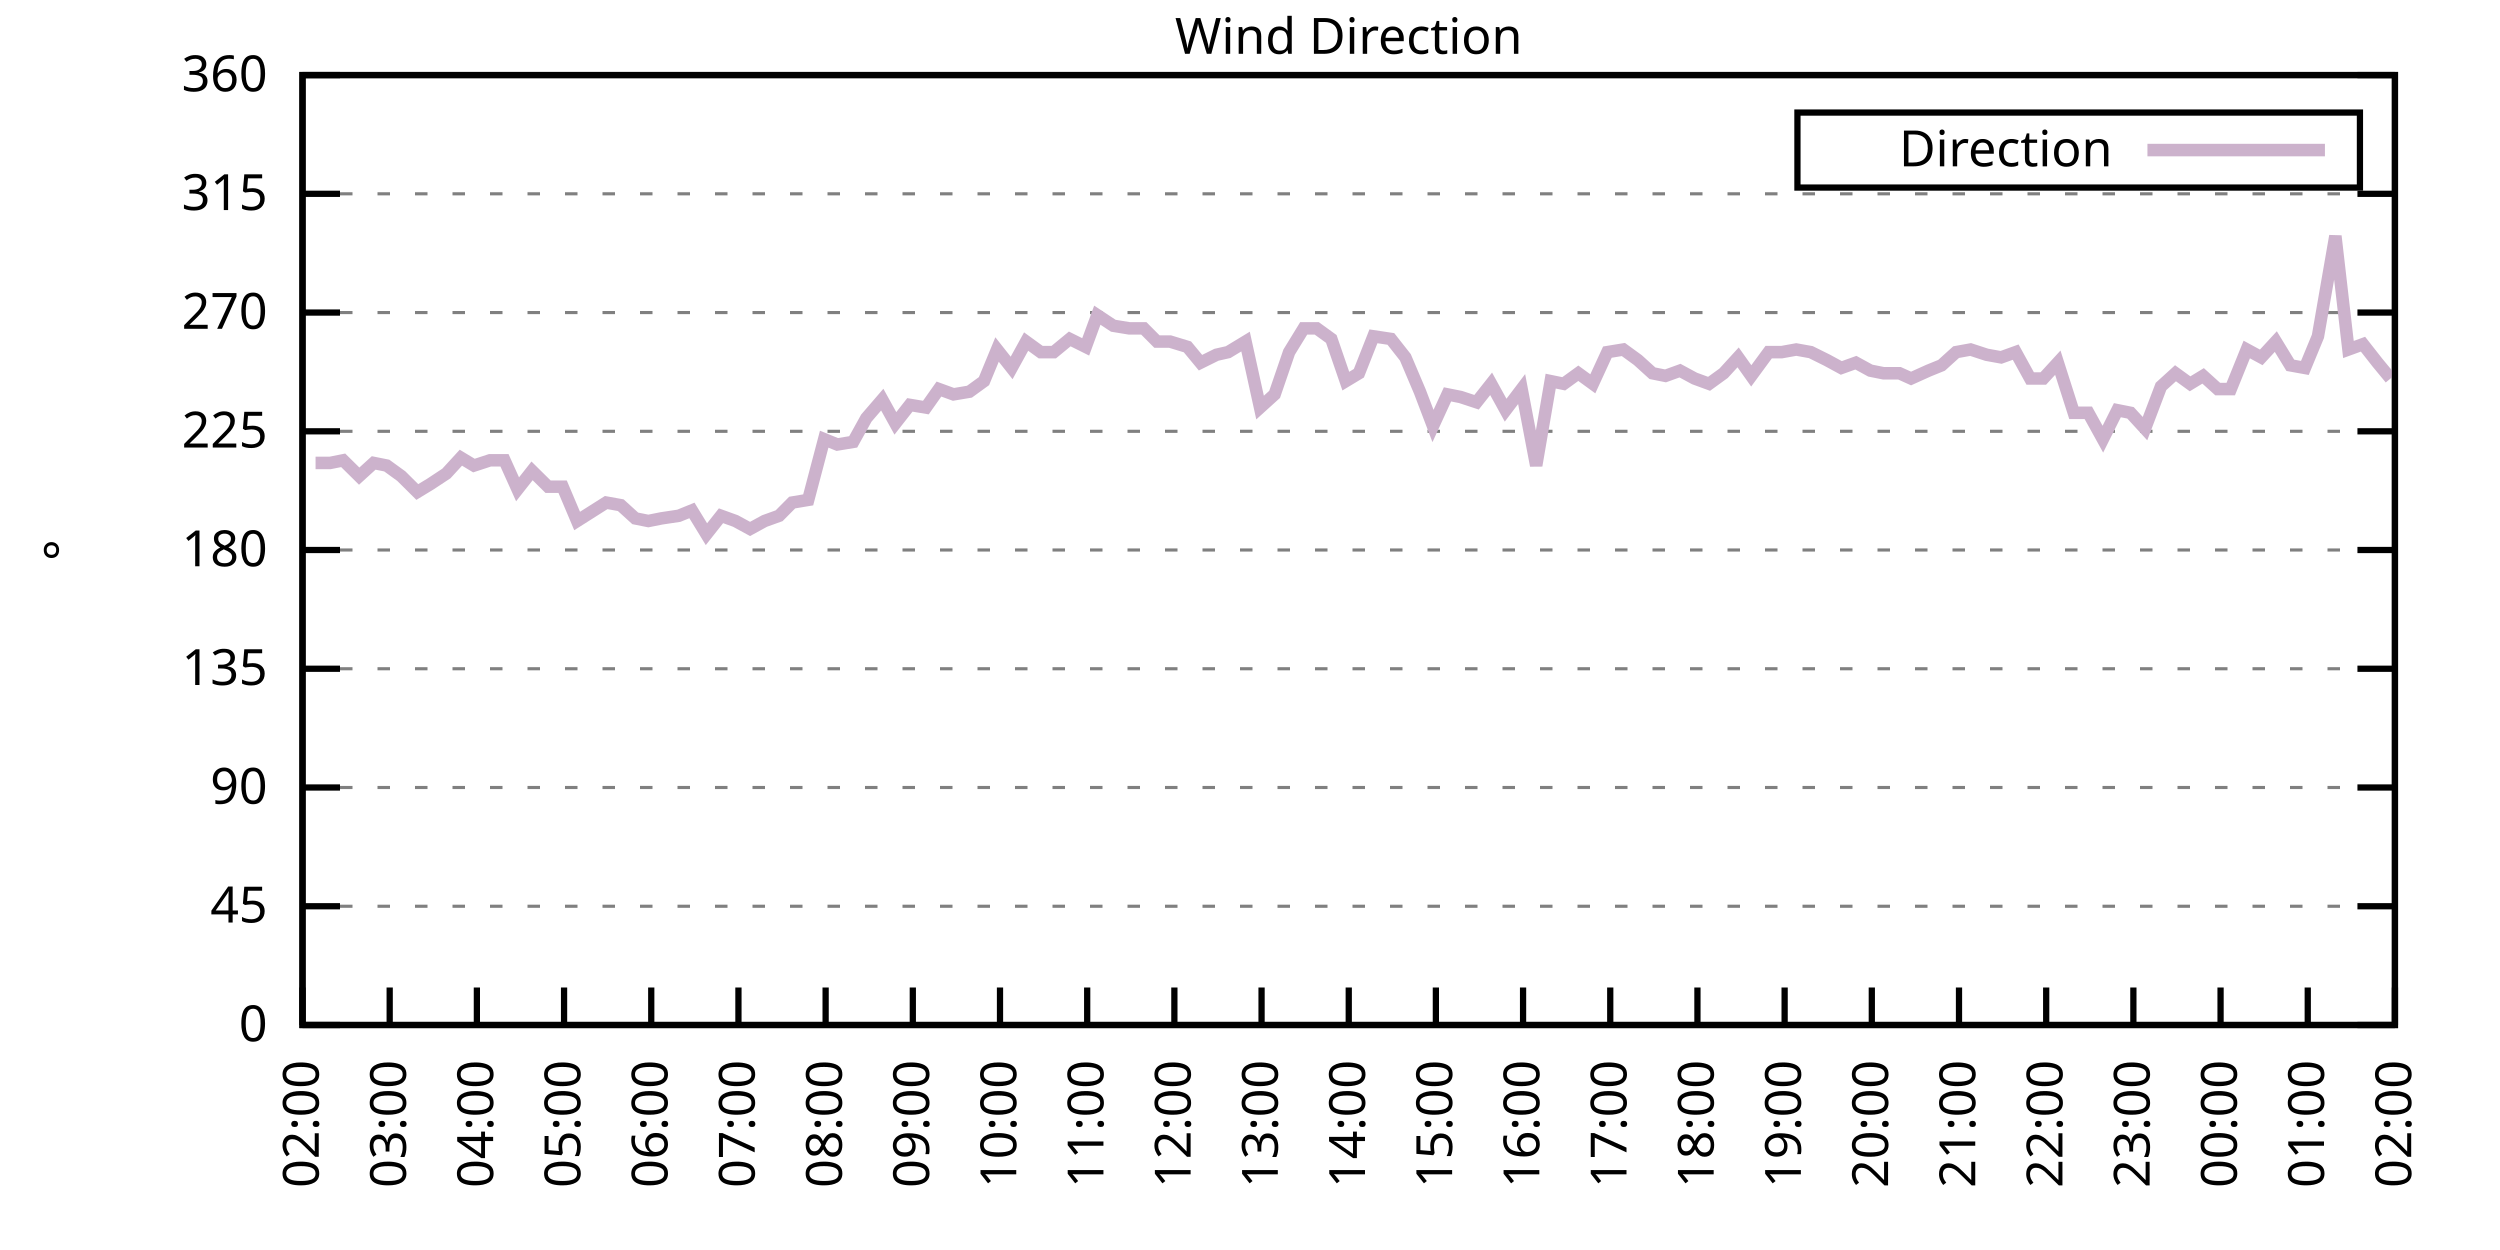
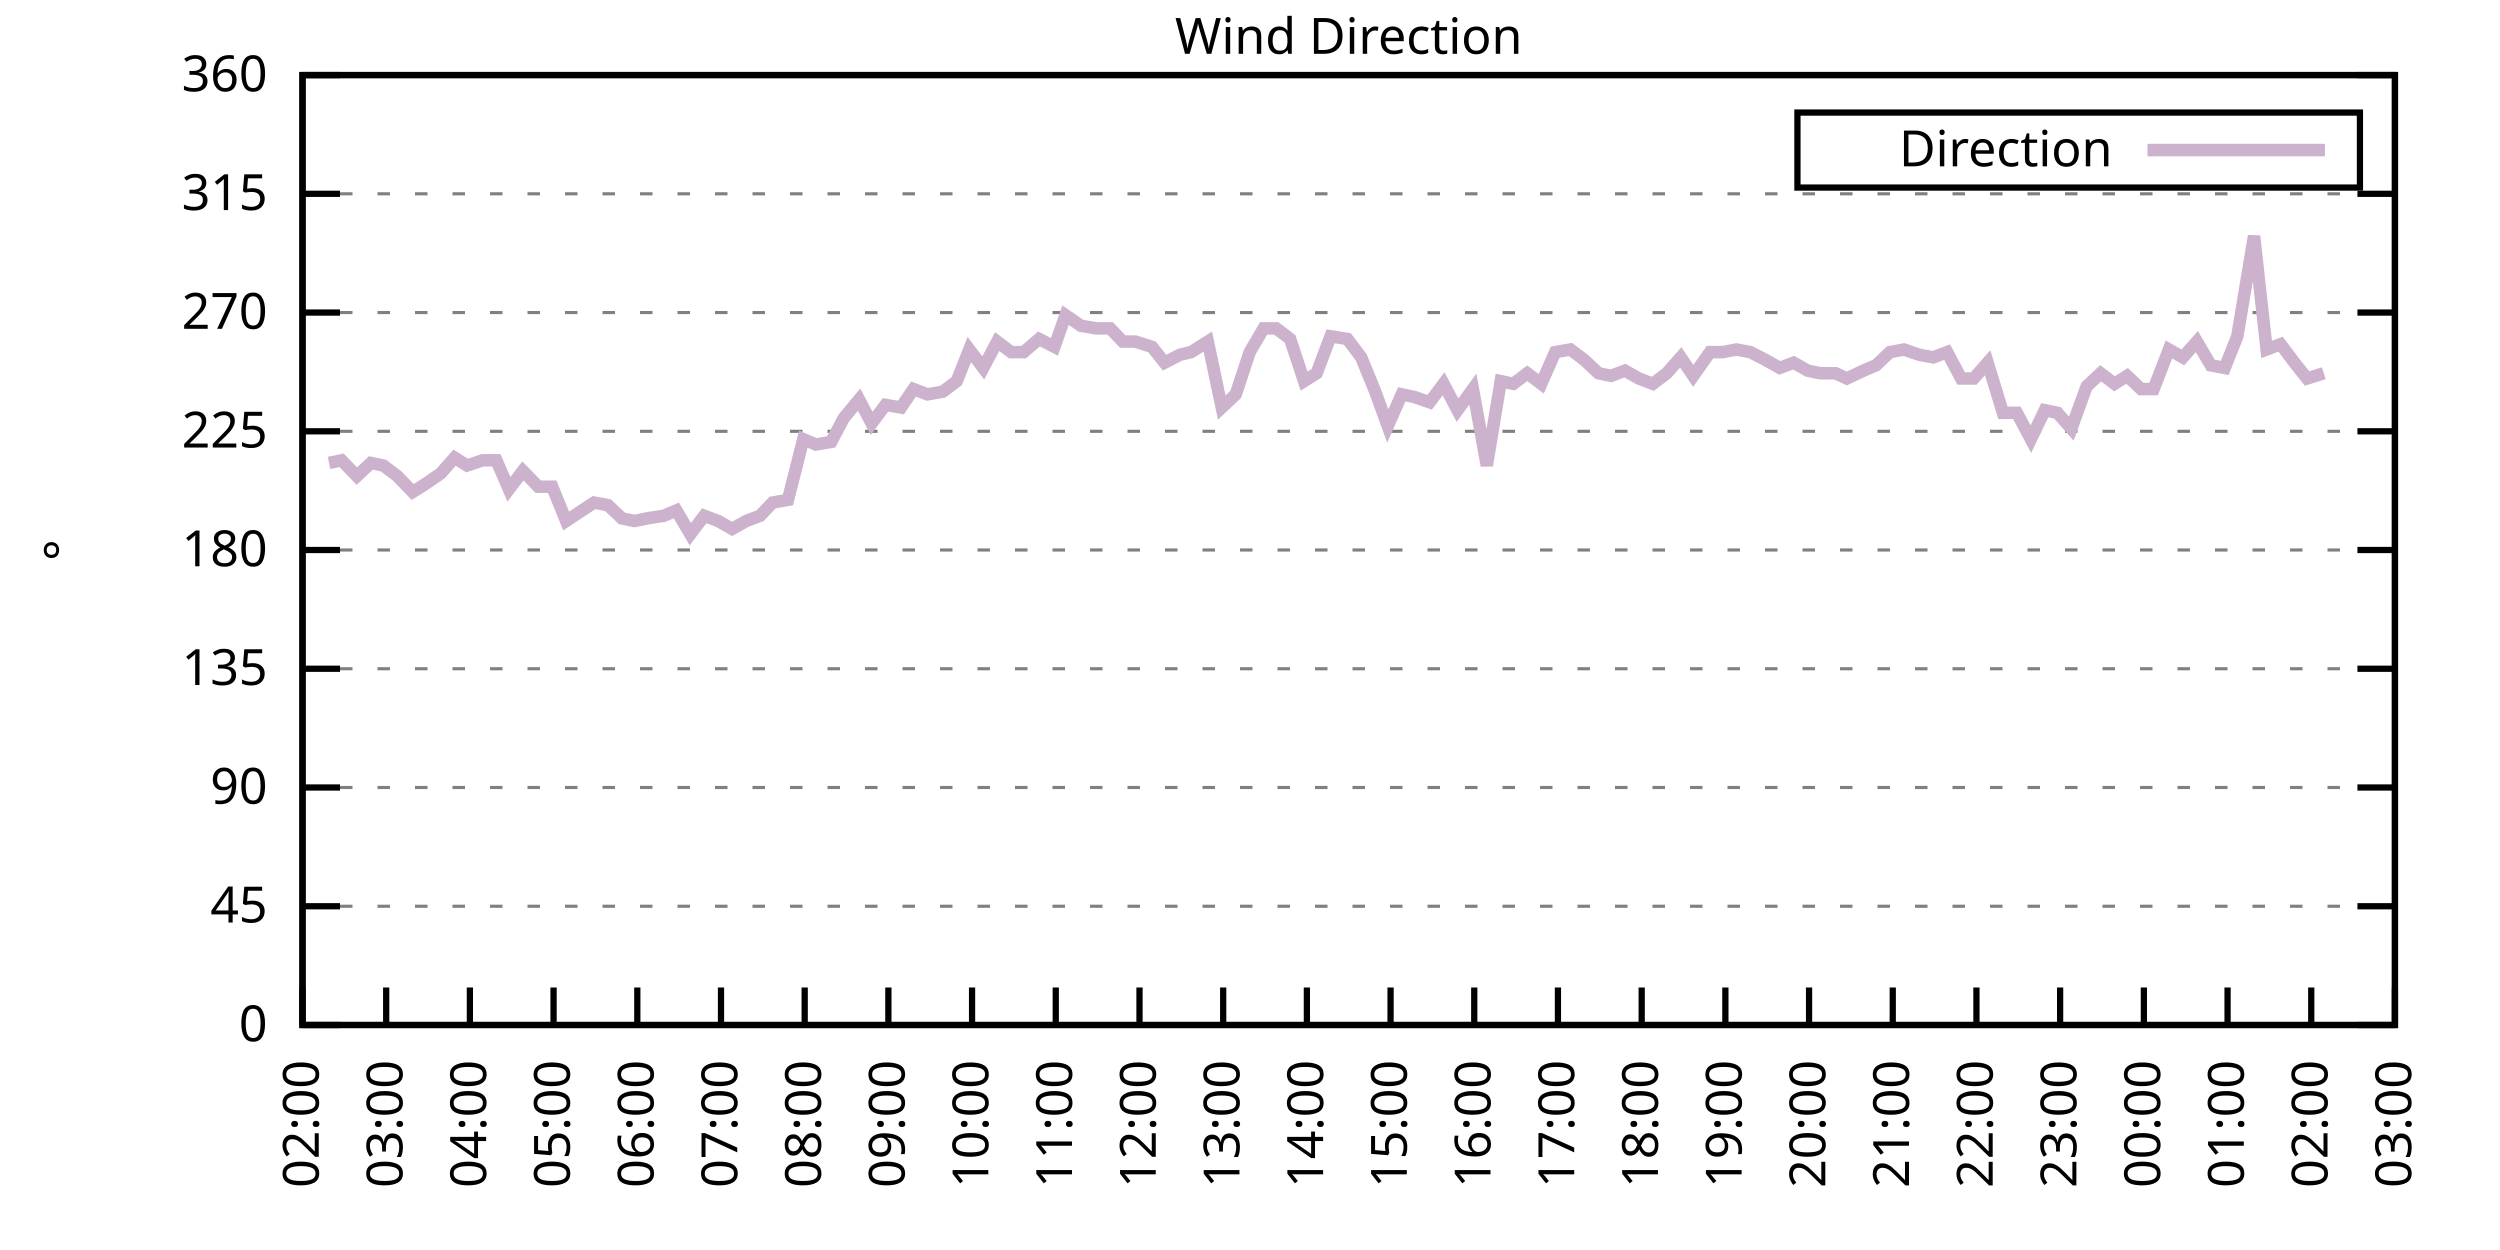
<svg xmlns="http://www.w3.org/2000/svg" xmlns:xlink="http://www.w3.org/1999/xlink" width="400" height="200" viewBox="0 0 400 200">
  <g id="gnuplot_canvas">
    <rect x="0" y="0" width="400" height="200" fill="none" />
    <defs>
      <circle id="gpDot" r="0.5" stroke-width="0.5" stroke="currentColor" />
      <path id="gpPt0" stroke-width="0.333" stroke="currentColor" d="M-1,0 h2 M0,-1 v2" />
      <path id="gpPt1" stroke-width="0.333" stroke="currentColor" d="M-1,-1 L1,1 M1,-1 L-1,1" />
      <path id="gpPt2" stroke-width="0.333" stroke="currentColor" d="M-1,0 L1,0 M0,-1 L0,1 M-1,-1 L1,1 M-1,1 L1,-1" />
      <rect id="gpPt3" stroke-width="0.333" stroke="currentColor" x="-1" y="-1" width="2" height="2" />
      <rect id="gpPt4" stroke-width="0.333" stroke="currentColor" fill="currentColor" x="-1" y="-1" width="2" height="2" />
      <circle id="gpPt5" stroke-width="0.333" stroke="currentColor" cx="0" cy="0" r="1" />
      <use xlink:href="#gpPt5" id="gpPt6" fill="currentColor" stroke="none" />
      <path id="gpPt7" stroke-width="0.333" stroke="currentColor" d="M0,-1.33 L-1.33,0.67 L1.33,0.67 z" />
      <use xlink:href="#gpPt7" id="gpPt8" fill="currentColor" stroke="none" />
      <use xlink:href="#gpPt7" id="gpPt9" stroke="currentColor" transform="rotate(180)" />
      <use xlink:href="#gpPt9" id="gpPt10" fill="currentColor" stroke="none" />
      <use xlink:href="#gpPt3" id="gpPt11" stroke="currentColor" transform="rotate(45)" />
      <use xlink:href="#gpPt11" id="gpPt12" fill="currentColor" stroke="none" />
      <path id="gpPt13" stroke-width="0.333" stroke="currentColor" d="M0,1.330 L1.265,0.411 L0.782,-1.067 L-0.782,-1.076 L-1.265,0.411 z" />
      <use xlink:href="#gpPt13" id="gpPt14" fill="currentColor" stroke="none" />
      <filter id="textbox" filterUnits="objectBoundingBox" x="0" y="0" height="1" width="1">
        <feFlood flood-color="white" flood-opacity="1" result="bgnd" />
        <feComposite in="SourceGraphic" in2="bgnd" operator="atop" />
      </filter>
      <filter id="greybox" filterUnits="objectBoundingBox" x="0" y="0" height="1" width="1">
        <feFlood flood-color="lightgrey" flood-opacity="1" result="grey" />
        <feComposite in="SourceGraphic" in2="grey" operator="atop" />
      </filter>
    </defs>
    <g fill="none" color="white" stroke="currentColor" stroke-width="1.00" stroke-linecap="butt" stroke-linejoin="miter">
</g>
    <g fill="none" color="black" stroke="currentColor" stroke-width="1.00" stroke-linecap="butt" stroke-linejoin="miter">
      <g stroke="none" shape-rendering="crispEdges">
        <polygon fill="rgb(255, 255, 255)" points="48.40,164.00 383.18,164.00 383.18,12.02 48.40,12.02 " />
      </g>
    </g>
    <g fill="none" color="black" stroke="currentColor" stroke-width="1.00" stroke-linecap="butt" stroke-linejoin="miter">
</g>
    <g fill="none" color="black" stroke="black" stroke-width="0.50" stroke-linecap="butt" stroke-linejoin="miter">
</g>
    <g fill="none" color="gray" stroke="currentColor" stroke-width="0.50" stroke-linecap="butt" stroke-linejoin="miter">
      <path stroke="gray" stroke-dasharray="2,4" class="gridline" d="M48.40,164.00 L383.19,164.00  " />
    </g>
    <g fill="none" color="gray" stroke="gray" stroke-width="1.00" stroke-linecap="butt" stroke-linejoin="miter">
</g>
    <g fill="none" color="black" stroke="currentColor" stroke-width="1.00" stroke-linecap="butt" stroke-linejoin="miter">
      <path stroke="black" d="M48.40,164.00 L54.40,164.00 M383.19,164.00 L377.19,164.00  " />
      <g transform="translate(42.80,166.60)" stroke="none" fill="black" font-family="Sans" font-size="8.00" text-anchor="end">
        <text>
          <tspan font-family="Sans"> 0</tspan>
        </text>
      </g>
    </g>
    <g fill="none" color="black" stroke="currentColor" stroke-width="1.00" stroke-linecap="butt" stroke-linejoin="miter">
</g>
    <g fill="none" color="black" stroke="black" stroke-width="0.50" stroke-linecap="butt" stroke-linejoin="miter">
</g>
    <g fill="none" color="gray" stroke="currentColor" stroke-width="0.50" stroke-linecap="butt" stroke-linejoin="miter">
      <path stroke="gray" stroke-dasharray="2,4" class="gridline" d="M48.40,145.00 L383.19,145.00  " />
    </g>
    <g fill="none" color="gray" stroke="gray" stroke-width="1.00" stroke-linecap="butt" stroke-linejoin="miter">
</g>
    <g fill="none" color="black" stroke="currentColor" stroke-width="1.00" stroke-linecap="butt" stroke-linejoin="miter">
      <path stroke="black" d="M48.40,145.00 L54.40,145.00 M383.19,145.00 L377.19,145.00  " />
      <g transform="translate(42.80,147.60)" stroke="none" fill="black" font-family="Sans" font-size="8.00" text-anchor="end">
        <text>
          <tspan font-family="Sans"> 45</tspan>
        </text>
      </g>
    </g>
    <g fill="none" color="black" stroke="currentColor" stroke-width="1.00" stroke-linecap="butt" stroke-linejoin="miter">
</g>
    <g fill="none" color="black" stroke="black" stroke-width="0.50" stroke-linecap="butt" stroke-linejoin="miter">
</g>
    <g fill="none" color="gray" stroke="currentColor" stroke-width="0.50" stroke-linecap="butt" stroke-linejoin="miter">
      <path stroke="gray" stroke-dasharray="2,4" class="gridline" d="M48.40,126.00 L383.19,126.00  " />
    </g>
    <g fill="none" color="gray" stroke="gray" stroke-width="1.00" stroke-linecap="butt" stroke-linejoin="miter">
</g>
    <g fill="none" color="black" stroke="currentColor" stroke-width="1.00" stroke-linecap="butt" stroke-linejoin="miter">
      <path stroke="black" d="M48.40,126.00 L54.40,126.00 M383.19,126.00 L377.19,126.00  " />
      <g transform="translate(42.80,128.60)" stroke="none" fill="black" font-family="Sans" font-size="8.00" text-anchor="end">
        <text>
          <tspan font-family="Sans"> 90</tspan>
        </text>
      </g>
    </g>
    <g fill="none" color="black" stroke="currentColor" stroke-width="1.00" stroke-linecap="butt" stroke-linejoin="miter">
</g>
    <g fill="none" color="black" stroke="black" stroke-width="0.50" stroke-linecap="butt" stroke-linejoin="miter">
</g>
    <g fill="none" color="gray" stroke="currentColor" stroke-width="0.50" stroke-linecap="butt" stroke-linejoin="miter">
      <path stroke="gray" stroke-dasharray="2,4" class="gridline" d="M48.40,107.00 L383.19,107.00  " />
    </g>
    <g fill="none" color="gray" stroke="gray" stroke-width="1.00" stroke-linecap="butt" stroke-linejoin="miter">
</g>
    <g fill="none" color="black" stroke="currentColor" stroke-width="1.00" stroke-linecap="butt" stroke-linejoin="miter">
      <path stroke="black" d="M48.40,107.00 L54.40,107.00 M383.19,107.00 L377.19,107.00  " />
      <g transform="translate(42.80,109.60)" stroke="none" fill="black" font-family="Sans" font-size="8.00" text-anchor="end">
        <text>
          <tspan font-family="Sans"> 135</tspan>
        </text>
      </g>
    </g>
    <g fill="none" color="black" stroke="currentColor" stroke-width="1.00" stroke-linecap="butt" stroke-linejoin="miter">
</g>
    <g fill="none" color="black" stroke="black" stroke-width="0.50" stroke-linecap="butt" stroke-linejoin="miter">
</g>
    <g fill="none" color="gray" stroke="currentColor" stroke-width="0.50" stroke-linecap="butt" stroke-linejoin="miter">
      <path stroke="gray" stroke-dasharray="2,4" class="gridline" d="M48.40,88.00 L383.19,88.00  " />
    </g>
    <g fill="none" color="gray" stroke="gray" stroke-width="1.00" stroke-linecap="butt" stroke-linejoin="miter">
</g>
    <g fill="none" color="black" stroke="currentColor" stroke-width="1.00" stroke-linecap="butt" stroke-linejoin="miter">
      <path stroke="black" d="M48.40,88.00 L54.40,88.00 M383.19,88.00 L377.19,88.00  " />
      <g transform="translate(42.80,90.60)" stroke="none" fill="black" font-family="Sans" font-size="8.00" text-anchor="end">
        <text>
          <tspan font-family="Sans"> 180</tspan>
        </text>
      </g>
    </g>
    <g fill="none" color="black" stroke="currentColor" stroke-width="1.00" stroke-linecap="butt" stroke-linejoin="miter">
</g>
    <g fill="none" color="black" stroke="black" stroke-width="0.50" stroke-linecap="butt" stroke-linejoin="miter">
</g>
    <g fill="none" color="gray" stroke="currentColor" stroke-width="0.50" stroke-linecap="butt" stroke-linejoin="miter">
      <path stroke="gray" stroke-dasharray="2,4" class="gridline" d="M48.40,69.01 L383.19,69.01  " />
    </g>
    <g fill="none" color="gray" stroke="gray" stroke-width="1.00" stroke-linecap="butt" stroke-linejoin="miter">
</g>
    <g fill="none" color="black" stroke="currentColor" stroke-width="1.00" stroke-linecap="butt" stroke-linejoin="miter">
      <path stroke="black" d="M48.40,69.01 L54.40,69.01 M383.19,69.01 L377.19,69.01  " />
      <g transform="translate(42.80,71.61)" stroke="none" fill="black" font-family="Sans" font-size="8.00" text-anchor="end">
        <text>
          <tspan font-family="Sans"> 225</tspan>
        </text>
      </g>
    </g>
    <g fill="none" color="black" stroke="currentColor" stroke-width="1.00" stroke-linecap="butt" stroke-linejoin="miter">
</g>
    <g fill="none" color="black" stroke="black" stroke-width="0.50" stroke-linecap="butt" stroke-linejoin="miter">
</g>
    <g fill="none" color="gray" stroke="currentColor" stroke-width="0.50" stroke-linecap="butt" stroke-linejoin="miter">
      <path stroke="gray" stroke-dasharray="2,4" class="gridline" d="M48.40,50.01 L383.19,50.01  " />
    </g>
    <g fill="none" color="gray" stroke="gray" stroke-width="1.00" stroke-linecap="butt" stroke-linejoin="miter">
</g>
    <g fill="none" color="black" stroke="currentColor" stroke-width="1.00" stroke-linecap="butt" stroke-linejoin="miter">
      <path stroke="black" d="M48.40,50.01 L54.40,50.01 M383.19,50.01 L377.19,50.01  " />
      <g transform="translate(42.80,52.61)" stroke="none" fill="black" font-family="Sans" font-size="8.00" text-anchor="end">
        <text>
          <tspan font-family="Sans"> 270</tspan>
        </text>
      </g>
    </g>
    <g fill="none" color="black" stroke="currentColor" stroke-width="1.00" stroke-linecap="butt" stroke-linejoin="miter">
</g>
    <g fill="none" color="black" stroke="black" stroke-width="0.50" stroke-linecap="butt" stroke-linejoin="miter">
</g>
    <g fill="none" color="gray" stroke="currentColor" stroke-width="0.50" stroke-linecap="butt" stroke-linejoin="miter">
      <path stroke="gray" stroke-dasharray="2,4" class="gridline" d="M48.40,31.01 L383.19,31.01  " />
    </g>
    <g fill="none" color="gray" stroke="gray" stroke-width="1.00" stroke-linecap="butt" stroke-linejoin="miter">
</g>
    <g fill="none" color="black" stroke="currentColor" stroke-width="1.00" stroke-linecap="butt" stroke-linejoin="miter">
      <path stroke="black" d="M48.40,31.01 L54.40,31.01 M383.19,31.01 L377.19,31.01  " />
      <g transform="translate(42.80,33.61)" stroke="none" fill="black" font-family="Sans" font-size="8.00" text-anchor="end">
        <text>
          <tspan font-family="Sans"> 315</tspan>
        </text>
      </g>
    </g>
    <g fill="none" color="black" stroke="currentColor" stroke-width="1.00" stroke-linecap="butt" stroke-linejoin="miter">
</g>
    <g fill="none" color="black" stroke="black" stroke-width="0.50" stroke-linecap="butt" stroke-linejoin="miter">
</g>
    <g fill="none" color="gray" stroke="currentColor" stroke-width="0.50" stroke-linecap="butt" stroke-linejoin="miter">
      <path stroke="gray" stroke-dasharray="2,4" class="gridline" d="M48.40,12.01 L383.19,12.01  " />
    </g>
    <g fill="none" color="gray" stroke="gray" stroke-width="1.00" stroke-linecap="butt" stroke-linejoin="miter">
</g>
    <g fill="none" color="black" stroke="currentColor" stroke-width="1.00" stroke-linecap="butt" stroke-linejoin="miter">
      <path stroke="black" d="M48.40,12.01 L54.40,12.01 M383.19,12.01 L377.19,12.01  " />
      <g transform="translate(42.80,14.61)" stroke="none" fill="black" font-family="Sans" font-size="8.00" text-anchor="end">
        <text>
          <tspan font-family="Sans"> 360</tspan>
        </text>
      </g>
    </g>
    <g fill="none" color="black" stroke="currentColor" stroke-width="1.00" stroke-linecap="butt" stroke-linejoin="miter">
      <path stroke="black" d="M48.40,164.00 L48.40,158.00  " />
      <g transform="translate(51.00,169.60) rotate(270.00)" stroke="none" fill="black" font-family="Sans" font-size="8.00" text-anchor="end">
        <text>
          <tspan font-family="Sans">02:00</tspan>
        </text>
      </g>
    </g>
    <g fill="none" color="black" stroke="currentColor" stroke-width="1.00" stroke-linecap="butt" stroke-linejoin="miter">
-       <path stroke="black" d="M62.35,164.00 L62.35,158.00  " />
-       <g transform="translate(64.95,169.60) rotate(270.00)" stroke="none" fill="black" font-family="Sans" font-size="8.00" text-anchor="end">
+       <path stroke="black" d="M61.79,164.00 L61.79,158.00  " />
+       <g transform="translate(64.39,169.60) rotate(270.00)" stroke="none" fill="black" font-family="Sans" font-size="8.00" text-anchor="end">
        <text>
          <tspan font-family="Sans">03:00</tspan>
        </text>
      </g>
    </g>
    <g fill="none" color="black" stroke="currentColor" stroke-width="1.00" stroke-linecap="butt" stroke-linejoin="miter">
-       <path stroke="black" d="M76.30,164.00 L76.30,158.00  " />
-       <g transform="translate(78.90,169.60) rotate(270.00)" stroke="none" fill="black" font-family="Sans" font-size="8.00" text-anchor="end">
+       <path stroke="black" d="M75.18,164.00 L75.18,158.00  " />
+       <g transform="translate(77.78,169.60) rotate(270.00)" stroke="none" fill="black" font-family="Sans" font-size="8.00" text-anchor="end">
        <text>
          <tspan font-family="Sans">04:00</tspan>
        </text>
      </g>
    </g>
    <g fill="none" color="black" stroke="currentColor" stroke-width="1.00" stroke-linecap="butt" stroke-linejoin="miter">
-       <path stroke="black" d="M90.25,164.00 L90.25,158.00  " />
-       <g transform="translate(92.85,169.60) rotate(270.00)" stroke="none" fill="black" font-family="Sans" font-size="8.00" text-anchor="end">
+       <path stroke="black" d="M88.57,164.00 L88.57,158.00  " />
+       <g transform="translate(91.17,169.60) rotate(270.00)" stroke="none" fill="black" font-family="Sans" font-size="8.00" text-anchor="end">
        <text>
          <tspan font-family="Sans">05:00</tspan>
        </text>
      </g>
    </g>
    <g fill="none" color="black" stroke="currentColor" stroke-width="1.00" stroke-linecap="butt" stroke-linejoin="miter">
-       <path stroke="black" d="M104.20,164.00 L104.20,158.00  " />
-       <g transform="translate(106.80,169.60) rotate(270.00)" stroke="none" fill="black" font-family="Sans" font-size="8.00" text-anchor="end">
+       <path stroke="black" d="M101.97,164.00 L101.97,158.00  " />
+       <g transform="translate(104.57,169.60) rotate(270.00)" stroke="none" fill="black" font-family="Sans" font-size="8.00" text-anchor="end">
        <text>
          <tspan font-family="Sans">06:00</tspan>
        </text>
      </g>
    </g>
    <g fill="none" color="black" stroke="currentColor" stroke-width="1.00" stroke-linecap="butt" stroke-linejoin="miter">
-       <path stroke="black" d="M118.15,164.00 L118.15,158.00  " />
-       <g transform="translate(120.75,169.60) rotate(270.00)" stroke="none" fill="black" font-family="Sans" font-size="8.00" text-anchor="end">
+       <path stroke="black" d="M115.36,164.00 L115.36,158.00  " />
+       <g transform="translate(117.96,169.60) rotate(270.00)" stroke="none" fill="black" font-family="Sans" font-size="8.00" text-anchor="end">
        <text>
          <tspan font-family="Sans">07:00</tspan>
        </text>
      </g>
    </g>
    <g fill="none" color="black" stroke="currentColor" stroke-width="1.00" stroke-linecap="butt" stroke-linejoin="miter">
-       <path stroke="black" d="M132.10,164.00 L132.10,158.00  " />
-       <g transform="translate(134.70,169.60) rotate(270.00)" stroke="none" fill="black" font-family="Sans" font-size="8.00" text-anchor="end">
+       <path stroke="black" d="M128.75,164.00 L128.75,158.00  " />
+       <g transform="translate(131.35,169.60) rotate(270.00)" stroke="none" fill="black" font-family="Sans" font-size="8.00" text-anchor="end">
        <text>
          <tspan font-family="Sans">08:00</tspan>
        </text>
      </g>
    </g>
    <g fill="none" color="black" stroke="currentColor" stroke-width="1.00" stroke-linecap="butt" stroke-linejoin="miter">
-       <path stroke="black" d="M146.05,164.00 L146.05,158.00  " />
-       <g transform="translate(148.65,169.60) rotate(270.00)" stroke="none" fill="black" font-family="Sans" font-size="8.00" text-anchor="end">
+       <path stroke="black" d="M142.14,164.00 L142.14,158.00  " />
+       <g transform="translate(144.74,169.60) rotate(270.00)" stroke="none" fill="black" font-family="Sans" font-size="8.00" text-anchor="end">
        <text>
          <tspan font-family="Sans">09:00</tspan>
        </text>
      </g>
    </g>
    <g fill="none" color="black" stroke="currentColor" stroke-width="1.00" stroke-linecap="butt" stroke-linejoin="miter">
-       <path stroke="black" d="M160.00,164.00 L160.00,158.00  " />
-       <g transform="translate(162.60,169.60) rotate(270.00)" stroke="none" fill="black" font-family="Sans" font-size="8.00" text-anchor="end">
+       <path stroke="black" d="M155.53,164.00 L155.53,158.00  " />
+       <g transform="translate(158.13,169.60) rotate(270.00)" stroke="none" fill="black" font-family="Sans" font-size="8.00" text-anchor="end">
        <text>
          <tspan font-family="Sans">10:00</tspan>
        </text>
      </g>
    </g>
    <g fill="none" color="black" stroke="currentColor" stroke-width="1.00" stroke-linecap="butt" stroke-linejoin="miter">
-       <path stroke="black" d="M173.95,164.00 L173.95,158.00  " />
-       <g transform="translate(176.55,169.60) rotate(270.00)" stroke="none" fill="black" font-family="Sans" font-size="8.00" text-anchor="end">
+       <path stroke="black" d="M168.92,164.00 L168.92,158.00  " />
+       <g transform="translate(171.52,169.60) rotate(270.00)" stroke="none" fill="black" font-family="Sans" font-size="8.00" text-anchor="end">
        <text>
          <tspan font-family="Sans">11:00</tspan>
        </text>
      </g>
    </g>
    <g fill="none" color="black" stroke="currentColor" stroke-width="1.00" stroke-linecap="butt" stroke-linejoin="miter">
-       <path stroke="black" d="M187.90,164.00 L187.90,158.00  " />
-       <g transform="translate(190.50,169.60) rotate(270.00)" stroke="none" fill="black" font-family="Sans" font-size="8.00" text-anchor="end">
+       <path stroke="black" d="M182.32,164.00 L182.32,158.00  " />
+       <g transform="translate(184.92,169.60) rotate(270.00)" stroke="none" fill="black" font-family="Sans" font-size="8.00" text-anchor="end">
        <text>
          <tspan font-family="Sans">12:00</tspan>
        </text>
      </g>
    </g>
    <g fill="none" color="black" stroke="currentColor" stroke-width="1.00" stroke-linecap="butt" stroke-linejoin="miter">
-       <path stroke="black" d="M201.85,164.00 L201.85,158.00  " />
-       <g transform="translate(204.45,169.60) rotate(270.00)" stroke="none" fill="black" font-family="Sans" font-size="8.00" text-anchor="end">
+       <path stroke="black" d="M195.71,164.00 L195.71,158.00  " />
+       <g transform="translate(198.31,169.60) rotate(270.00)" stroke="none" fill="black" font-family="Sans" font-size="8.00" text-anchor="end">
        <text>
          <tspan font-family="Sans">13:00</tspan>
        </text>
      </g>
    </g>
    <g fill="none" color="black" stroke="currentColor" stroke-width="1.00" stroke-linecap="butt" stroke-linejoin="miter">
-       <path stroke="black" d="M215.80,164.00 L215.80,158.00  " />
-       <g transform="translate(218.40,169.60) rotate(270.00)" stroke="none" fill="black" font-family="Sans" font-size="8.00" text-anchor="end">
+       <path stroke="black" d="M209.10,164.00 L209.10,158.00  " />
+       <g transform="translate(211.70,169.60) rotate(270.00)" stroke="none" fill="black" font-family="Sans" font-size="8.00" text-anchor="end">
        <text>
          <tspan font-family="Sans">14:00</tspan>
        </text>
      </g>
    </g>
    <g fill="none" color="black" stroke="currentColor" stroke-width="1.00" stroke-linecap="butt" stroke-linejoin="miter">
-       <path stroke="black" d="M229.74,164.00 L229.74,158.00  " />
-       <g transform="translate(232.34,169.60) rotate(270.00)" stroke="none" fill="black" font-family="Sans" font-size="8.00" text-anchor="end">
+       <path stroke="black" d="M222.49,164.00 L222.49,158.00  " />
+       <g transform="translate(225.09,169.60) rotate(270.00)" stroke="none" fill="black" font-family="Sans" font-size="8.00" text-anchor="end">
        <text>
          <tspan font-family="Sans">15:00</tspan>
        </text>
      </g>
    </g>
    <g fill="none" color="black" stroke="currentColor" stroke-width="1.00" stroke-linecap="butt" stroke-linejoin="miter">
-       <path stroke="black" d="M243.69,164.00 L243.69,158.00  " />
-       <g transform="translate(246.29,169.60) rotate(270.00)" stroke="none" fill="black" font-family="Sans" font-size="8.00" text-anchor="end">
+       <path stroke="black" d="M235.88,164.00 L235.88,158.00  " />
+       <g transform="translate(238.48,169.60) rotate(270.00)" stroke="none" fill="black" font-family="Sans" font-size="8.00" text-anchor="end">
        <text>
          <tspan font-family="Sans">16:00</tspan>
        </text>
      </g>
    </g>
    <g fill="none" color="black" stroke="currentColor" stroke-width="1.00" stroke-linecap="butt" stroke-linejoin="miter">
-       <path stroke="black" d="M257.64,164.00 L257.64,158.00  " />
-       <g transform="translate(260.24,169.60) rotate(270.00)" stroke="none" fill="black" font-family="Sans" font-size="8.00" text-anchor="end">
+       <path stroke="black" d="M249.27,164.00 L249.27,158.00  " />
+       <g transform="translate(251.87,169.60) rotate(270.00)" stroke="none" fill="black" font-family="Sans" font-size="8.00" text-anchor="end">
        <text>
          <tspan font-family="Sans">17:00</tspan>
        </text>
      </g>
    </g>
    <g fill="none" color="black" stroke="currentColor" stroke-width="1.00" stroke-linecap="butt" stroke-linejoin="miter">
-       <path stroke="black" d="M271.59,164.00 L271.59,158.00  " />
-       <g transform="translate(274.19,169.60) rotate(270.00)" stroke="none" fill="black" font-family="Sans" font-size="8.00" text-anchor="end">
+       <path stroke="black" d="M262.67,164.00 L262.67,158.00  " />
+       <g transform="translate(265.27,169.60) rotate(270.00)" stroke="none" fill="black" font-family="Sans" font-size="8.00" text-anchor="end">
        <text>
          <tspan font-family="Sans">18:00</tspan>
        </text>
      </g>
    </g>
    <g fill="none" color="black" stroke="currentColor" stroke-width="1.00" stroke-linecap="butt" stroke-linejoin="miter">
-       <path stroke="black" d="M285.54,164.00 L285.54,158.00  " />
-       <g transform="translate(288.14,169.60) rotate(270.00)" stroke="none" fill="black" font-family="Sans" font-size="8.00" text-anchor="end">
+       <path stroke="black" d="M276.06,164.00 L276.06,158.00  " />
+       <g transform="translate(278.66,169.60) rotate(270.00)" stroke="none" fill="black" font-family="Sans" font-size="8.00" text-anchor="end">
        <text>
          <tspan font-family="Sans">19:00</tspan>
        </text>
      </g>
    </g>
    <g fill="none" color="black" stroke="currentColor" stroke-width="1.00" stroke-linecap="butt" stroke-linejoin="miter">
-       <path stroke="black" d="M299.49,164.00 L299.49,158.00  " />
-       <g transform="translate(302.09,169.60) rotate(270.00)" stroke="none" fill="black" font-family="Sans" font-size="8.00" text-anchor="end">
+       <path stroke="black" d="M289.45,164.00 L289.45,158.00  " />
+       <g transform="translate(292.05,169.60) rotate(270.00)" stroke="none" fill="black" font-family="Sans" font-size="8.00" text-anchor="end">
        <text>
          <tspan font-family="Sans">20:00</tspan>
        </text>
      </g>
    </g>
    <g fill="none" color="black" stroke="currentColor" stroke-width="1.00" stroke-linecap="butt" stroke-linejoin="miter">
-       <path stroke="black" d="M313.44,164.00 L313.44,158.00  " />
-       <g transform="translate(316.04,169.60) rotate(270.00)" stroke="none" fill="black" font-family="Sans" font-size="8.00" text-anchor="end">
+       <path stroke="black" d="M302.84,164.00 L302.84,158.00  " />
+       <g transform="translate(305.44,169.60) rotate(270.00)" stroke="none" fill="black" font-family="Sans" font-size="8.00" text-anchor="end">
        <text>
          <tspan font-family="Sans">21:00</tspan>
        </text>
      </g>
    </g>
    <g fill="none" color="black" stroke="currentColor" stroke-width="1.00" stroke-linecap="butt" stroke-linejoin="miter">
-       <path stroke="black" d="M327.39,164.00 L327.39,158.00  " />
-       <g transform="translate(329.99,169.60) rotate(270.00)" stroke="none" fill="black" font-family="Sans" font-size="8.00" text-anchor="end">
+       <path stroke="black" d="M316.23,164.00 L316.23,158.00  " />
+       <g transform="translate(318.83,169.60) rotate(270.00)" stroke="none" fill="black" font-family="Sans" font-size="8.00" text-anchor="end">
        <text>
          <tspan font-family="Sans">22:00</tspan>
        </text>
      </g>
    </g>
    <g fill="none" color="black" stroke="currentColor" stroke-width="1.00" stroke-linecap="butt" stroke-linejoin="miter">
-       <path stroke="black" d="M341.34,164.00 L341.34,158.00  " />
-       <g transform="translate(343.94,169.60) rotate(270.00)" stroke="none" fill="black" font-family="Sans" font-size="8.00" text-anchor="end">
+       <path stroke="black" d="M329.62,164.00 L329.62,158.00  " />
+       <g transform="translate(332.22,169.60) rotate(270.00)" stroke="none" fill="black" font-family="Sans" font-size="8.00" text-anchor="end">
        <text>
          <tspan font-family="Sans">23:00</tspan>
        </text>
      </g>
    </g>
    <g fill="none" color="black" stroke="currentColor" stroke-width="1.00" stroke-linecap="butt" stroke-linejoin="miter">
-       <path stroke="black" d="M355.29,164.00 L355.29,158.00  " />
-       <g transform="translate(357.89,169.60) rotate(270.00)" stroke="none" fill="black" font-family="Sans" font-size="8.00" text-anchor="end">
+       <path stroke="black" d="M343.02,164.00 L343.02,158.00  " />
+       <g transform="translate(345.62,169.60) rotate(270.00)" stroke="none" fill="black" font-family="Sans" font-size="8.00" text-anchor="end">
        <text>
          <tspan font-family="Sans">00:00</tspan>
        </text>
      </g>
    </g>
    <g fill="none" color="black" stroke="currentColor" stroke-width="1.00" stroke-linecap="butt" stroke-linejoin="miter">
-       <path stroke="black" d="M369.24,164.00 L369.24,158.00  " />
-       <g transform="translate(371.84,169.60) rotate(270.00)" stroke="none" fill="black" font-family="Sans" font-size="8.00" text-anchor="end">
+       <path stroke="black" d="M356.41,164.00 L356.41,158.00  " />
+       <g transform="translate(359.01,169.60) rotate(270.00)" stroke="none" fill="black" font-family="Sans" font-size="8.00" text-anchor="end">
        <text>
          <tspan font-family="Sans">01:00</tspan>
+         </text>
+       </g>
+     </g>
+     <g fill="none" color="black" stroke="currentColor" stroke-width="1.00" stroke-linecap="butt" stroke-linejoin="miter">
+       <path stroke="black" d="M369.80,164.00 L369.80,158.00  " />
+       <g transform="translate(372.40,169.60) rotate(270.00)" stroke="none" fill="black" font-family="Sans" font-size="8.00" text-anchor="end">
+         <text>
+           <tspan font-family="Sans">02:00</tspan>
        </text>
      </g>
    </g>
    <g fill="none" color="black" stroke="currentColor" stroke-width="1.00" stroke-linecap="butt" stroke-linejoin="miter">
      <path stroke="black" d="M383.19,164.00 L383.19,158.00  " />
      <g transform="translate(385.79,169.60) rotate(270.00)" stroke="none" fill="black" font-family="Sans" font-size="8.00" text-anchor="end">
        <text>
-           <tspan font-family="Sans">02:00</tspan>
+           <tspan font-family="Sans">03:00</tspan>
        </text>
      </g>
    </g>
    <g fill="none" color="black" stroke="currentColor" stroke-width="1.00" stroke-linecap="butt" stroke-linejoin="miter">
</g>
    <g fill="none" color="black" stroke="currentColor" stroke-width="1.00" stroke-linecap="butt" stroke-linejoin="miter">
      <path stroke="black" d="M48.40,12.01 L48.40,164.00 L383.19,164.00 L383.19,12.01 L48.40,12.01 Z  " />
    </g>
    <g fill="none" color="black" stroke="currentColor" stroke-width="1.00" stroke-linecap="butt" stroke-linejoin="miter">
</g>
    <g fill="none" color="black" stroke="currentColor" stroke-width="1.00" stroke-linecap="butt" stroke-linejoin="miter">
      <path stroke="black" d="M287.59,30.01 L287.59,18.01 L377.59,18.01 L377.59,30.01 L287.59,30.01 Z  " />
    </g>
    <g id="Wind_direction_plot_1">
      <g fill="none" color="white" stroke="black" stroke-width="2.00" stroke-linecap="butt" stroke-linejoin="miter">
</g>
      <g fill="none" color="black" stroke="currentColor" stroke-width="2.00" stroke-linecap="butt" stroke-linejoin="miter">
        <g transform="translate(337.99,26.61)" stroke="none" fill="black" font-family="Sans" font-size="8.00" text-anchor="end">
          <text>
            <tspan font-family="Sans">Direction</tspan>
          </text>
        </g>
      </g>
      <g fill="none" color="black" stroke="currentColor" stroke-width="2.00" stroke-linecap="butt" stroke-linejoin="miter">
-         <path stroke="rgb(204, 178, 204)" d="M343.59,24.01 L371.99,24.01 M50.49,74.07 L52.82,74.07 L54.91,73.65 L57.47,76.18 L59.79,74.07 L61.88,74.49   L64.21,76.18 L66.77,78.72 L68.86,77.45 L71.42,75.76 L73.74,73.23 L75.83,74.49 L78.39,73.65 L80.72,73.65   L82.81,78.29 L85.13,75.34 L87.69,77.87 L90.02,77.87 L92.34,83.36 L96.99,80.41 L99.32,80.83 L101.64,82.94   L103.73,83.36 L105.83,82.94 L108.62,82.52 L110.71,81.67 L113.03,85.47 L115.36,82.52 L117.68,83.36 L120.01,84.63   L122.33,83.36 L124.66,82.52 L126.75,80.41 L129.31,79.98 L131.87,70.27 L133.96,71.12 L136.51,70.70 L138.61,66.90   L141.16,63.94 L143.26,67.74 L145.58,64.78 L148.14,65.21 L150.23,62.25 L152.56,63.10 L155.11,62.67 L157.44,60.98   L159.53,55.92 L161.86,58.87 L164.18,54.65 L166.51,56.34 L168.60,56.34 L171.16,54.23 L173.71,55.50 L175.57,50.43   L178.13,52.12 L180.69,52.54 L183.01,52.54 L185.11,54.65 L187.20,54.65 L189.99,55.50 L192.08,58.03 L194.64,56.76   L196.50,56.34 L199.29,54.65 L201.61,65.21 L203.94,63.10 L206.26,56.34 L208.59,52.54 L210.68,52.54 L213.01,54.23   L215.33,60.98 L217.42,59.72 L219.75,53.81 L222.54,54.23 L224.86,57.18 L227.19,62.67 L229.28,68.16 L231.60,63.10   L233.70,63.52 L236.25,64.36 L238.58,61.41 L240.90,65.63 L243.46,62.25 L245.79,74.49 L248.11,60.98 L250.20,61.41   L252.53,59.72 L254.85,61.41 L257.18,56.34 L259.74,55.92 L262.06,57.61 L264.39,59.72 L266.48,60.14 L268.80,59.30   L271.13,60.56 L273.45,61.41 L275.78,59.72 L278.10,57.18 L280.20,60.14 L282.99,56.34 L285.08,56.34 L287.40,55.92   L289.73,56.34 L292.29,57.61 L294.61,58.87 L296.94,58.03 L299.26,59.30 L301.35,59.72 L303.91,59.72 L305.77,60.56   L308.56,59.30 L310.65,58.45 L312.98,56.34 L315.30,55.92 L317.86,56.76 L320.18,57.18 L322.51,56.34 L324.83,60.56   L326.93,60.56 L329.25,58.03 L331.81,66.05 L334.13,66.05 L336.46,70.27 L338.78,65.63 L340.88,66.05 L343.20,68.58   L345.76,61.83 L348.08,59.72 L350.41,61.41 L352.50,60.14 L354.83,62.25 L356.92,62.25 L359.48,55.92 L361.80,57.18   L364.13,54.65 L366.45,58.45 L368.78,58.87 L370.87,53.81 L373.66,37.76 L375.75,55.92 L378.08,55.07 L380.40,58.03   L382.49,60.56  " />
+         <path stroke="rgb(204, 178, 204)" d="M343.59,24.01 L371.99,24.01 M52.64,74.07 L54.65,73.65 L57.10,76.18 L59.34,74.07 L61.35,74.49 L63.58,76.18   L66.03,78.72 L68.04,77.45 L70.50,75.76 L72.73,73.23 L74.74,74.49 L77.19,73.65 L79.42,73.65 L81.43,78.29   L83.66,75.34 L86.12,77.87 L88.35,77.87 L90.58,83.36 L95.05,80.41 L97.28,80.83 L99.51,82.94 L101.52,83.36   L103.53,82.94 L106.21,82.52 L108.22,81.67 L110.45,85.47 L112.68,82.52 L114.91,83.36 L117.14,84.63 L119.38,83.36   L121.61,82.52 L123.62,80.41 L126.07,79.98 L128.53,70.27 L130.54,71.12 L132.99,70.70 L135.00,66.90 L137.45,63.94   L139.46,67.74 L141.69,64.78 L144.15,65.21 L146.16,62.25 L148.39,63.10 L150.85,62.67 L153.08,60.98 L155.09,55.92   L157.32,58.87 L159.55,54.65 L161.78,56.34 L163.79,56.34 L166.25,54.23 L168.70,55.50 L170.49,50.43 L172.94,52.12   L175.40,52.54 L177.63,52.54 L179.64,54.65 L181.65,54.65 L184.32,55.50 L186.33,58.03 L188.79,56.76 L190.57,56.34   L193.25,54.65 L195.48,65.21 L197.72,63.10 L199.95,56.34 L202.18,52.54 L204.19,52.54 L206.42,54.23 L208.65,60.98   L210.66,59.72 L212.89,53.81 L215.57,54.23 L217.80,57.18 L220.04,62.67 L222.04,68.16 L224.28,63.10 L226.29,63.52   L228.74,64.36 L230.97,61.41 L233.20,65.63 L235.66,62.25 L237.89,74.49 L240.12,60.98 L242.13,61.41 L244.36,59.72   L246.60,61.41 L248.83,56.34 L251.28,55.92 L253.51,57.61 L255.75,59.72 L257.76,60.14 L259.99,59.30 L262.22,60.56   L264.45,61.41 L266.68,59.72 L268.92,57.18 L270.92,60.14 L273.60,56.34 L275.61,56.34 L277.84,55.92 L280.07,56.34   L282.53,57.61 L284.76,58.87 L286.99,58.03 L289.23,59.30 L291.23,59.72 L293.69,59.72 L295.48,60.56 L298.15,59.30   L300.16,58.45 L302.39,56.34 L304.63,55.92 L307.08,56.76 L309.31,57.18 L311.54,56.34 L313.78,60.56 L315.79,60.56   L318.02,58.03 L320.47,66.05 L322.70,66.05 L324.94,70.27 L327.17,65.63 L329.18,66.05 L331.41,68.58 L333.86,61.83   L336.10,59.72 L338.33,61.41 L340.34,60.14 L342.57,62.25 L344.58,62.25 L347.03,55.92 L349.26,57.18 L351.50,54.65   L353.73,58.45 L355.96,58.87 L357.97,53.81 L360.65,37.76 L362.66,55.92 L364.89,55.07 L367.12,58.03 L369.13,60.56   L371.81,59.72  " />
      </g>
    </g>
    <g fill="none" color="black" stroke="currentColor" stroke-width="2.00" stroke-linecap="butt" stroke-linejoin="miter">
</g>
    <g fill="none" color="black" stroke="black" stroke-width="1.00" stroke-linecap="butt" stroke-linejoin="miter">
</g>
    <g fill="none" color="black" stroke="currentColor" stroke-width="1.00" stroke-linecap="butt" stroke-linejoin="miter">
      <path stroke="black" d="M48.40,12.01 L48.40,164.00 L383.19,164.00 L383.19,12.01 L48.40,12.01 Z  " />
      <g transform="translate(12.80,88.01) rotate(270.00)" stroke="none" fill="black" font-family="Sans" font-size="8.00" text-anchor="middle">
        <text>
          <tspan font-family="Sans">°</tspan>
        </text>
      </g>
    </g>
    <g fill="none" color="black" stroke="currentColor" stroke-width="1.00" stroke-linecap="butt" stroke-linejoin="miter">
</g>
    <g fill="none" color="black" stroke="currentColor" stroke-width="1.00" stroke-linecap="butt" stroke-linejoin="miter">
      <g transform="translate(215.79,8.61)" stroke="none" fill="black" font-family="Sans" font-size="8.00" text-anchor="middle">
        <text>
          <tspan font-family="Sans">Wind Direction</tspan>
        </text>
      </g>
    </g>
    <g fill="none" color="black" stroke="currentColor" stroke-width="1.00" stroke-linecap="butt" stroke-linejoin="miter">
</g>
  </g>
</svg>
